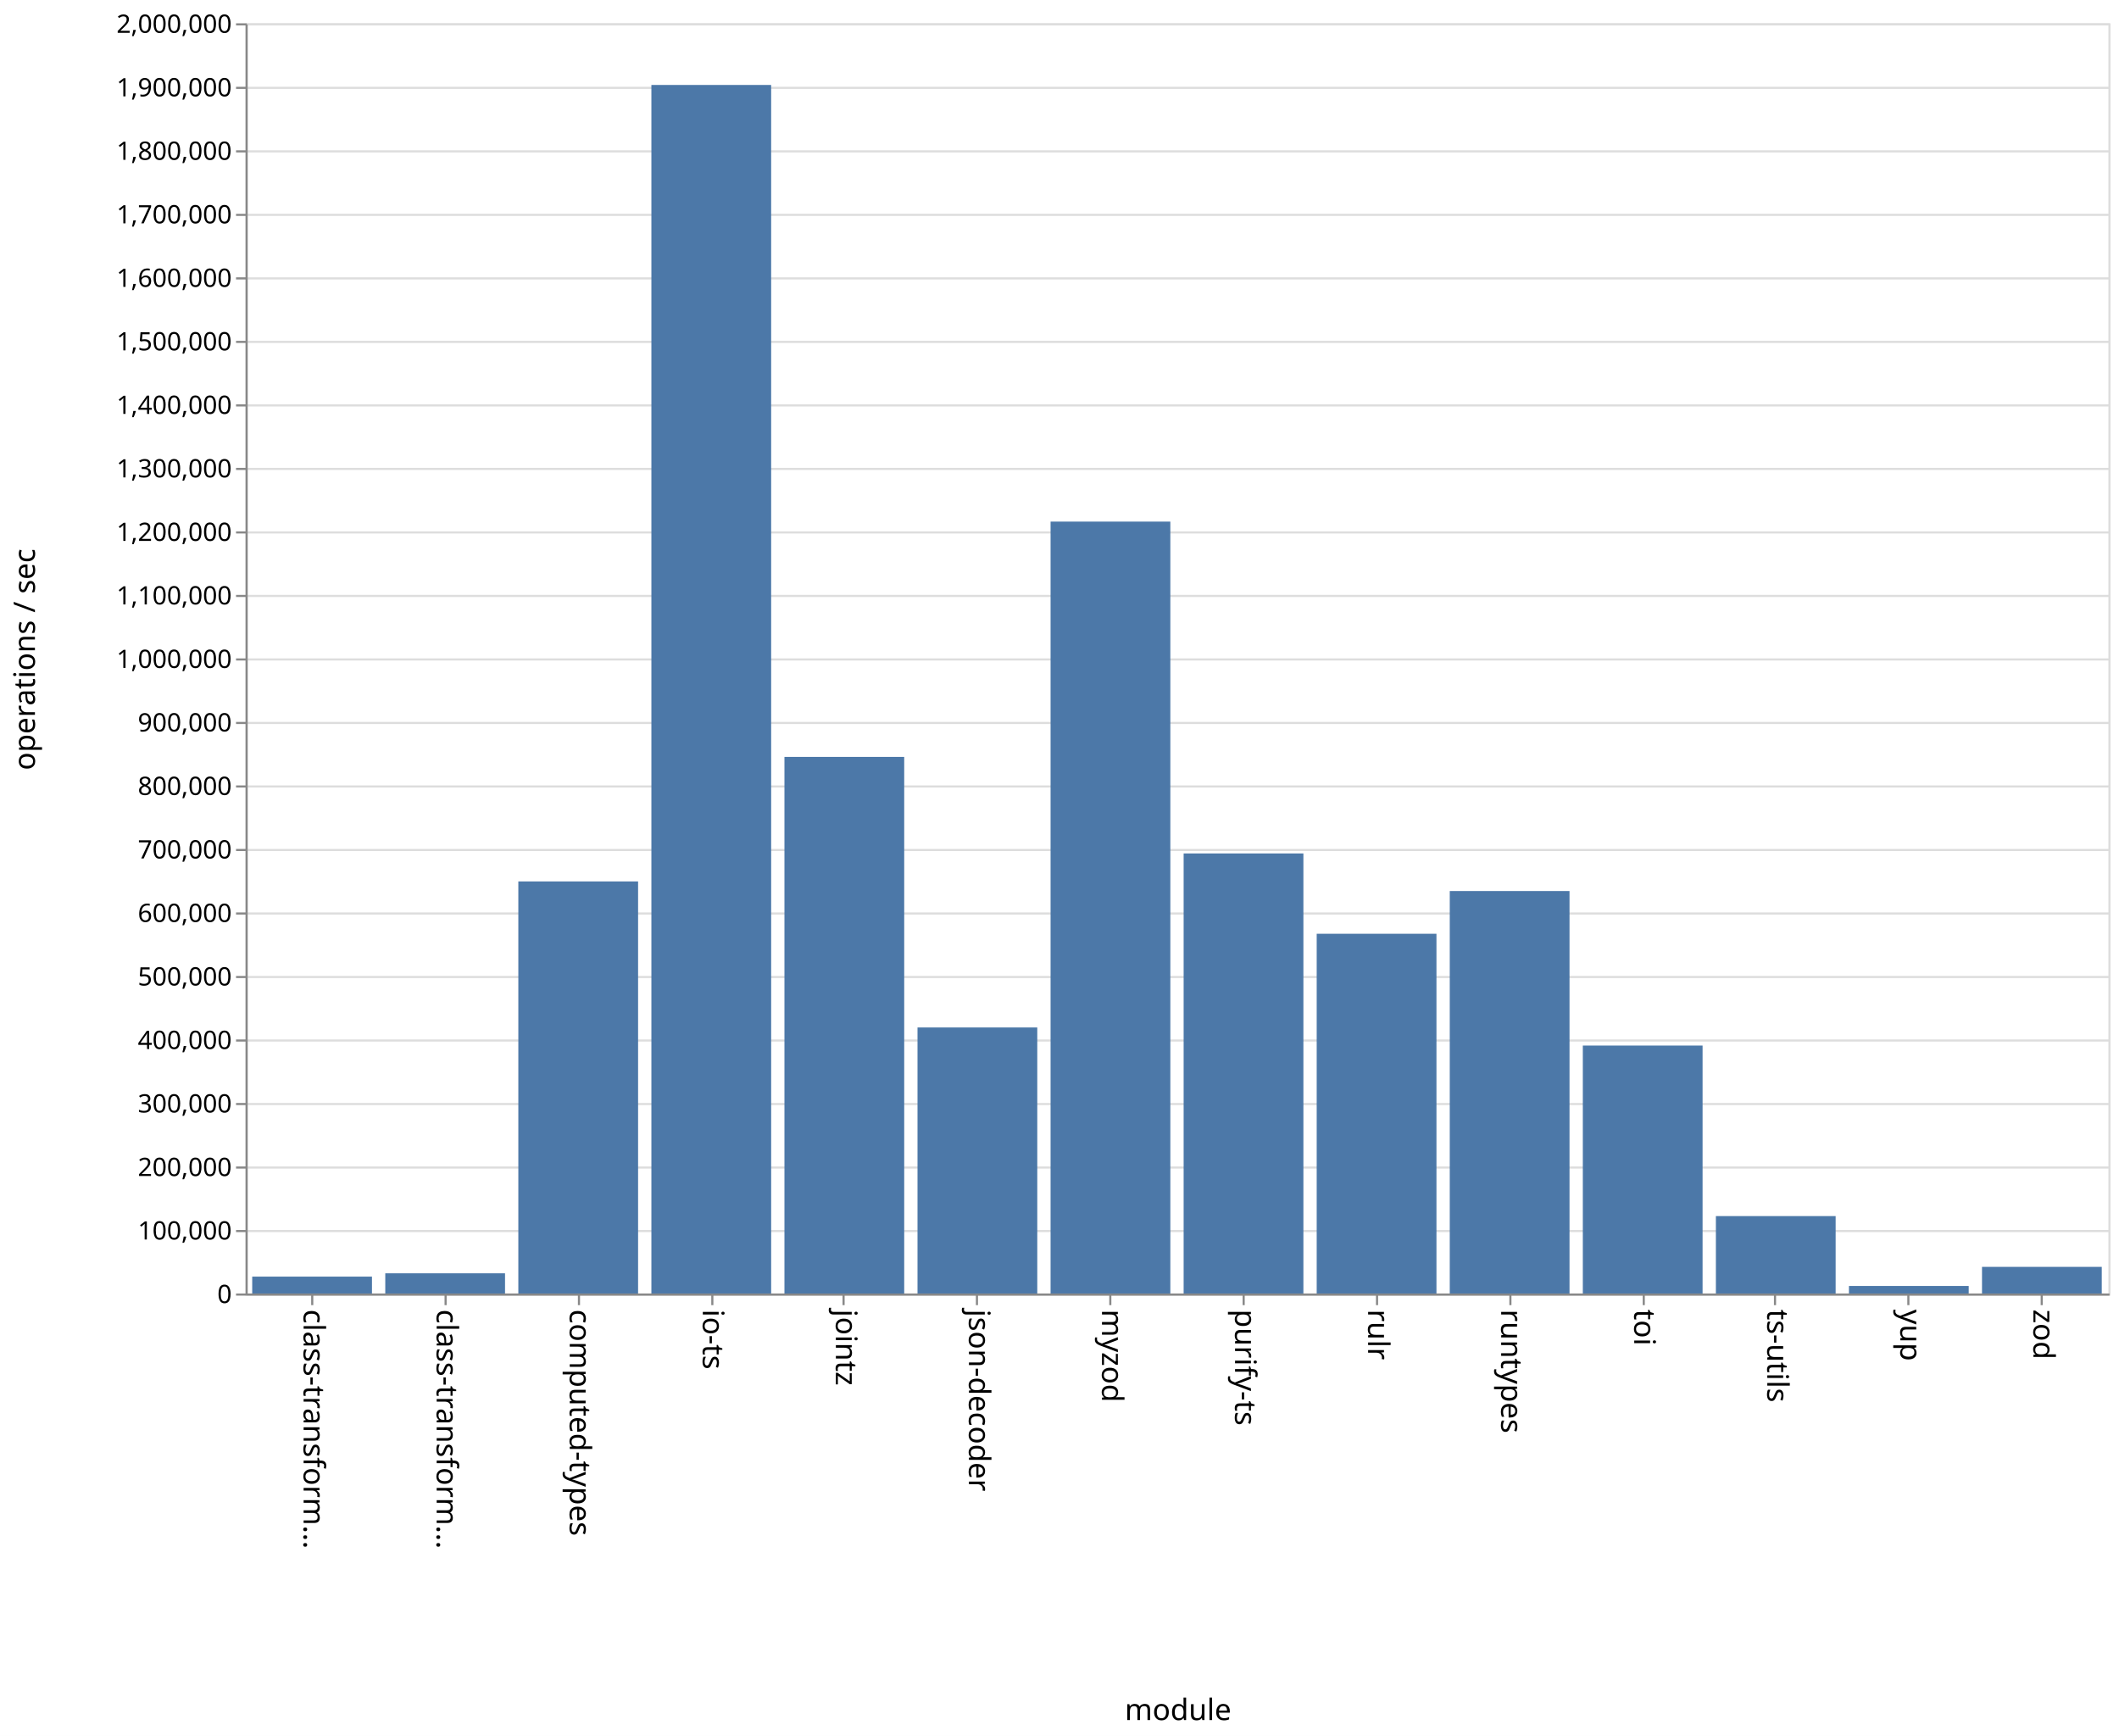
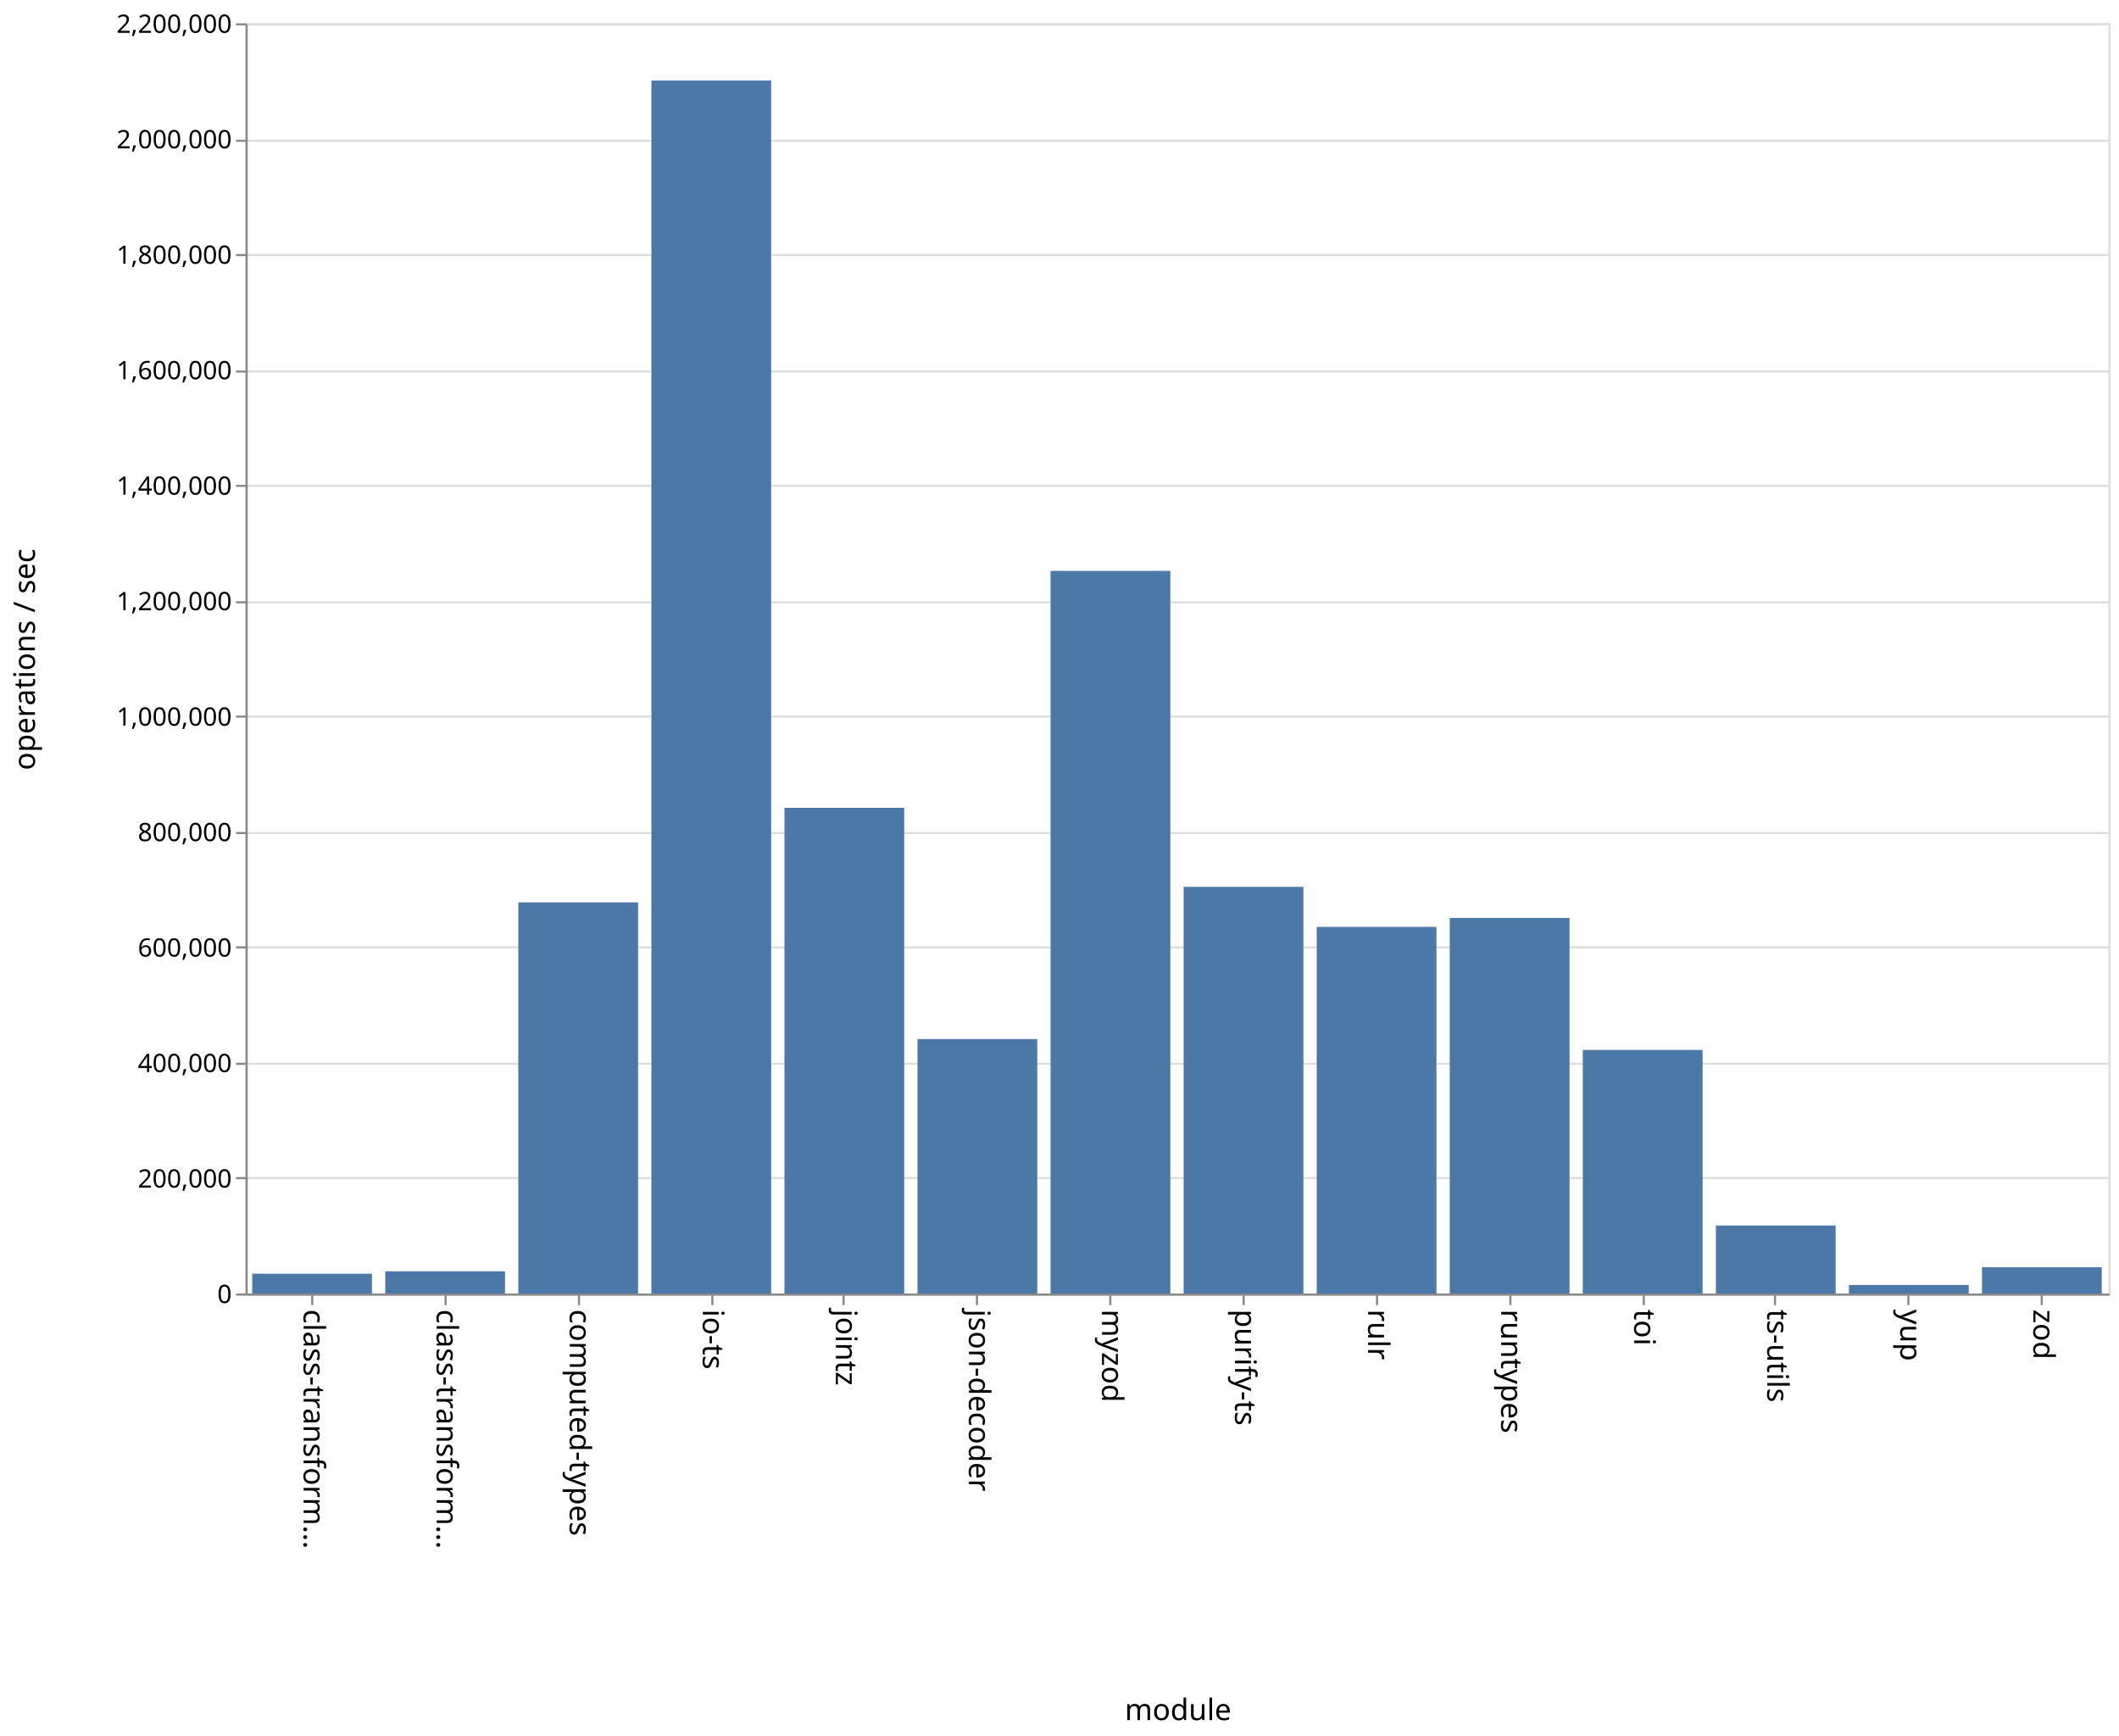
<svg xmlns="http://www.w3.org/2000/svg" class="marks" width="1001" height="820">
  <path fill="#fff" d="M0 0h1001v820H0z" />
  <g class="mark-group role-frame root" aria-roledescription="group mark container" fill="none" stroke-miterlimit="10">
    <path class="background" aria-hidden="true" d="M116.5 11.5h880v600h-880z" stroke="#ddd" />
    <g class="mark-group role-axis" aria-hidden="true">
      <path class="background" aria-hidden="true" d="M116.5 11.5z" pointer-events="none" />
      <g class="mark-rule role-axis-grid" pointer-events="none" stroke="#ddd">
-         <path d="M116.5 611.5h880M116.5 581.5h880M116.5 551.5h880M116.5 521.5h880M116.5 491.5h880M116.5 461.5h880M116.5 431.5h880M116.5 401.5h880M116.5 371.5h880M116.5 341.5h880M116.5 311.5h880M116.5 281.5h880M116.5 251.5h880M116.5 221.5h880M116.5 191.5h880M116.5 161.5h880M116.5 131.5h880M116.5 101.5h880M116.5 71.5h880M116.5 41.5h880M116.5 11.5h880" />
+         <path d="M116.5 611.5h880M116.5 556.5h880M116.5 502.5h880M116.5 447.5h880M116.5 393.5h880M116.5 338.5h880M116.5 284.5h880M116.5 229.5h880M116.5 175.5h880M116.5 120.5h880M116.5 66.5h880M116.5 11.5h880" />
      </g>
    </g>
    <g class="mark-group role-axis" aria-roledescription="axis" aria-label="X-axis titled 'module' for a discrete scale with 14 values: class-transformer-validator-async, class-transformer-validator-sync, computed-types, io-ts, jointz, ending with zod">
      <path class="background" aria-hidden="true" d="M116.5 611.5z" pointer-events="none" />
      <g class="mark-rule role-axis-tick" pointer-events="none" stroke="#888">
        <path d="M147.5 611.5v5M210.5 611.5v5M273.5 611.5v5M336.5 611.5v5M398.5 611.5v5M461.5 611.5v5M524.5 611.5v5M587.5 611.5v5M650.5 611.5v5M713.5 611.5v5M776.5 611.5v5M838.5 611.5v5M901.5 611.5v5M964.5 611.5v5" />
      </g>
      <g class="mark-text role-axis-label" pointer-events="none" font-family="sans-serif" font-size="14" fill="#000">
        <text transform="rotate(90 -237.536 380.964)">
                    class-transform…
                </text>
        <text transform="rotate(90 -206.107 412.393)">
                    class-transform…
                </text>
        <text transform="rotate(90 -174.679 443.821)">
                    computed-types
                </text>
        <text transform="rotate(90 -143.25 475.25)">
                    io-ts
                </text>
        <text transform="rotate(90 -111.821 506.679)">
                    jointz
                </text>
        <text transform="rotate(90 -80.393 538.107)">
                    json-decoder
                </text>
        <text transform="rotate(90 -48.964 569.536)">
                    myzod
                </text>
        <text transform="rotate(90 -17.536 600.964)">
                    purify-ts
                </text>
        <text transform="rotate(90 13.893 632.393)">
                    rulr
                </text>
        <text transform="rotate(90 45.321 663.821)">
                    runtypes
                </text>
        <text transform="rotate(90 76.75 695.25)">
                    toi
                </text>
        <text transform="rotate(90 108.179 726.679)">
                    ts-utils
                </text>
        <text transform="rotate(90 139.607 758.107)">
                    yup
                </text>
        <text transform="rotate(90 171.036 789.536)">
                    zod
                </text>
      </g>
      <path stroke="#888" d="M116.5 611.5h880" pointer-events="none" />
      <text text-anchor="middle" transform="translate(556.5 812.5)" font-family="sans-serif" font-size="14" fill="#000" pointer-events="none">
                module
            </text>
    </g>
-     <g class="mark-group role-axis" aria-roledescription="axis" aria-label="Y-axis titled 'operations / sec' for a linear scale with values from 0 to 2,000,000">
+     <g class="mark-group role-axis" aria-roledescription="axis" aria-label="Y-axis titled 'operations / sec' for a linear scale with values from 0 to 2,200,000">
      <path class="background" aria-hidden="true" d="M116.5 11.5z" pointer-events="none" />
      <g class="mark-rule role-axis-tick" pointer-events="none" stroke="#888">
-         <path d="M116.5 611.5h-5M116.5 581.5h-5M116.5 551.5h-5M116.5 521.5h-5M116.5 491.5h-5M116.5 461.5h-5M116.5 431.5h-5M116.5 401.5h-5M116.5 371.5h-5M116.5 341.5h-5M116.5 311.5h-5M116.5 281.5h-5M116.5 251.5h-5M116.5 221.5h-5M116.5 191.5h-5M116.5 161.5h-5M116.5 131.5h-5M116.5 101.5h-5M116.5 71.5h-5M116.5 41.5h-5M116.5 11.5h-5" />
+         <path d="M116.5 611.5h-5M116.5 556.5h-5M116.5 502.5h-5M116.5 447.5h-5M116.5 393.5h-5M116.5 338.5h-5M116.5 284.5h-5M116.5 229.5h-5M116.5 175.5h-5M116.5 120.5h-5M116.5 66.5h-5M116.5 11.5h-5" />
      </g>
      <g class="mark-text role-axis-label" pointer-events="none" text-anchor="end" font-family="sans-serif" font-size="12" fill="#000">
        <text transform="translate(109.5 615.5)">
                    0
                </text>
-         <text transform="translate(109.5 585.5)">
-                     100,000
-                 </text>
-         <text transform="translate(109.5 555.5)">
+         <text transform="translate(109.5 560.955)">
                    200,000
                </text>
-         <text transform="translate(109.5 525.5)">
-                     300,000
-                 </text>
-         <text transform="translate(109.5 495.5)">
+         <text transform="translate(109.5 506.41)">
                    400,000
                </text>
-         <text transform="translate(109.5 465.5)">
-                     500,000
-                 </text>
-         <text transform="translate(109.5 435.5)">
+         <text transform="translate(109.5 451.864)">
                    600,000
                </text>
-         <text transform="translate(109.5 405.5)">
-                     700,000
-                 </text>
-         <text transform="translate(109.5 375.5)">
+         <text transform="translate(109.5 397.318)">
                    800,000
                </text>
-         <text transform="translate(109.5 345.5)">
-                     900,000
-                 </text>
-         <text transform="translate(109.5 315.5)">
+         <text transform="translate(109.5 342.773)">
                    1,000,000
                </text>
-         <text transform="translate(109.5 285.5)">
-                     1,100,000
-                 </text>
-         <text transform="translate(109.5 255.5)">
+         <text transform="translate(109.5 288.227)">
                    1,200,000
                </text>
-         <text transform="translate(109.5 225.5)">
-                     1,300,000
-                 </text>
-         <text transform="translate(109.5 195.5)">
+         <text transform="translate(109.5 233.682)">
                    1,400,000
                </text>
-         <text transform="translate(109.5 165.5)">
-                     1,500,000
-                 </text>
-         <text transform="translate(109.5 135.5)">
+         <text transform="translate(109.5 179.136)">
                    1,600,000
                </text>
-         <text transform="translate(109.5 105.5)">
-                     1,700,000
-                 </text>
-         <text transform="translate(109.5 75.5)">
+         <text transform="translate(109.5 124.59)">
                    1,800,000
                </text>
-         <text transform="translate(109.5 45.5)">
-                     1,900,000
+         <text transform="translate(109.5 70.045)">
+                     2,000,000
                </text>
        <text transform="translate(109.5 15.5)">
-                     2,000,000
+                     2,200,000
                </text>
      </g>
      <path stroke="#888" d="M116.5 611.5v-600" pointer-events="none" />
      <text text-anchor="middle" transform="rotate(-90 164 147.5)" font-family="sans-serif" font-size="14" fill="#000" pointer-events="none">
                operations / sec
            </text>
    </g>
    <g class="mark-rect role-mark marks" aria-roledescription="rect mark container" fill="#4c78a8">
-       <path aria-label="operations / sec: 26588; module: class-transformer-validator-async" aria-roledescription="bar" d="M119.143 603.024h56.571V611h-56.571z" />
-       <path aria-label="operations / sec: 31808; module: class-transformer-validator-sync" aria-roledescription="bar" d="M182 601.458h56.571V611H182z" />
-       <path aria-label="operations / sec: 648833; module: computed-types" aria-roledescription="bar" d="M244.857 416.35h56.572V611h-56.572z" />
-       <path aria-label="operations / sec: 1902901; module: io-ts" aria-roledescription="bar" d="M307.714 40.13h56.572V611h-56.572z" />
-       <path aria-label="operations / sec: 844920; module: jointz" aria-roledescription="bar" d="M370.571 357.524h56.572V611H370.57z" />
-       <path aria-label="operations / sec: 418891; module: json-decoder" aria-roledescription="bar" d="M433.429 485.333H490V611h-56.571z" />
-       <path aria-label="operations / sec: 1215391; module: myzod" aria-roledescription="bar" d="M496.286 246.383h56.571V611h-56.571z" />
-       <path aria-label="operations / sec: 692903; module: purify-ts" aria-roledescription="bar" d="M559.143 403.13h56.571V611h-56.571z" />
-       <path aria-label="operations / sec: 566423; module: rulr" aria-roledescription="bar" d="M622 441.073h56.571V611H622z" />
-       <path aria-label="operations / sec: 633698; module: runtypes" aria-roledescription="bar" d="M684.857 420.89h56.572V611h-56.572z" />
-       <path aria-label="operations / sec: 390392; module: toi" aria-roledescription="bar" d="M747.714 493.882h56.572V611h-56.572z" />
-       <path aria-label="operations / sec: 121894; module: ts-utils" aria-roledescription="bar" d="M810.571 574.432h56.572V611H810.57z" />
-       <path aria-label="operations / sec: 11882; module: yup" aria-roledescription="bar" d="M873.429 607.435H930V611h-56.571z" />
-       <path aria-label="operations / sec: 41939; module: zod" aria-roledescription="bar" d="M936.286 598.418h56.571V611h-56.571z" />
+       <path aria-label="operations / sec: 34252; module: class-transformer-validator-async" aria-roledescription="bar" d="M119.143 601.659h56.571V611h-56.571z" />
+       <path aria-label="operations / sec: 38435; module: class-transformer-validator-sync" aria-roledescription="bar" d="M182 600.518h56.571V611H182z" />
+       <path aria-label="operations / sec: 677387; module: computed-types" aria-roledescription="bar" d="M244.857 426.258h56.572V611h-56.572z" />
+       <path aria-label="operations / sec: 2100826; module: io-ts" aria-roledescription="bar" d="M307.714 38.047h56.572V611h-56.572z" />
+       <path aria-label="operations / sec: 841185; module: jointz" aria-roledescription="bar" d="M370.571 381.586h56.572V611H370.57z" />
+       <path aria-label="operations / sec: 440692; module: json-decoder" aria-roledescription="bar" d="M433.429 490.811H490V611h-56.571z" />
+       <path aria-label="operations / sec: 1251567; module: myzod" aria-roledescription="bar" d="M496.286 269.664h56.571V611h-56.571z" />
+       <path aria-label="operations / sec: 704339; module: purify-ts" aria-roledescription="bar" d="M559.143 418.908h56.571V611h-56.571z" />
+       <path aria-label="operations / sec: 634965; module: rulr" aria-roledescription="bar" d="M622 437.828h56.571V611H622z" />
+       <path aria-label="operations / sec: 650433; module: runtypes" aria-roledescription="bar" d="M684.857 433.61h56.572V611h-56.572z" />
+       <path aria-label="operations / sec: 421844; module: toi" aria-roledescription="bar" d="M747.714 495.952h56.572V611h-56.572z" />
+       <path aria-label="operations / sec: 117702; module: ts-utils" aria-roledescription="bar" d="M810.571 578.9h56.572V611H810.57z" />
+       <path aria-label="operations / sec: 14761; module: yup" aria-roledescription="bar" d="M873.429 606.974H930V611h-56.571z" />
+       <path aria-label="operations / sec: 45550; module: zod" aria-roledescription="bar" d="M936.286 598.577h56.571V611h-56.571z" />
    </g>
  </g>
</svg>
